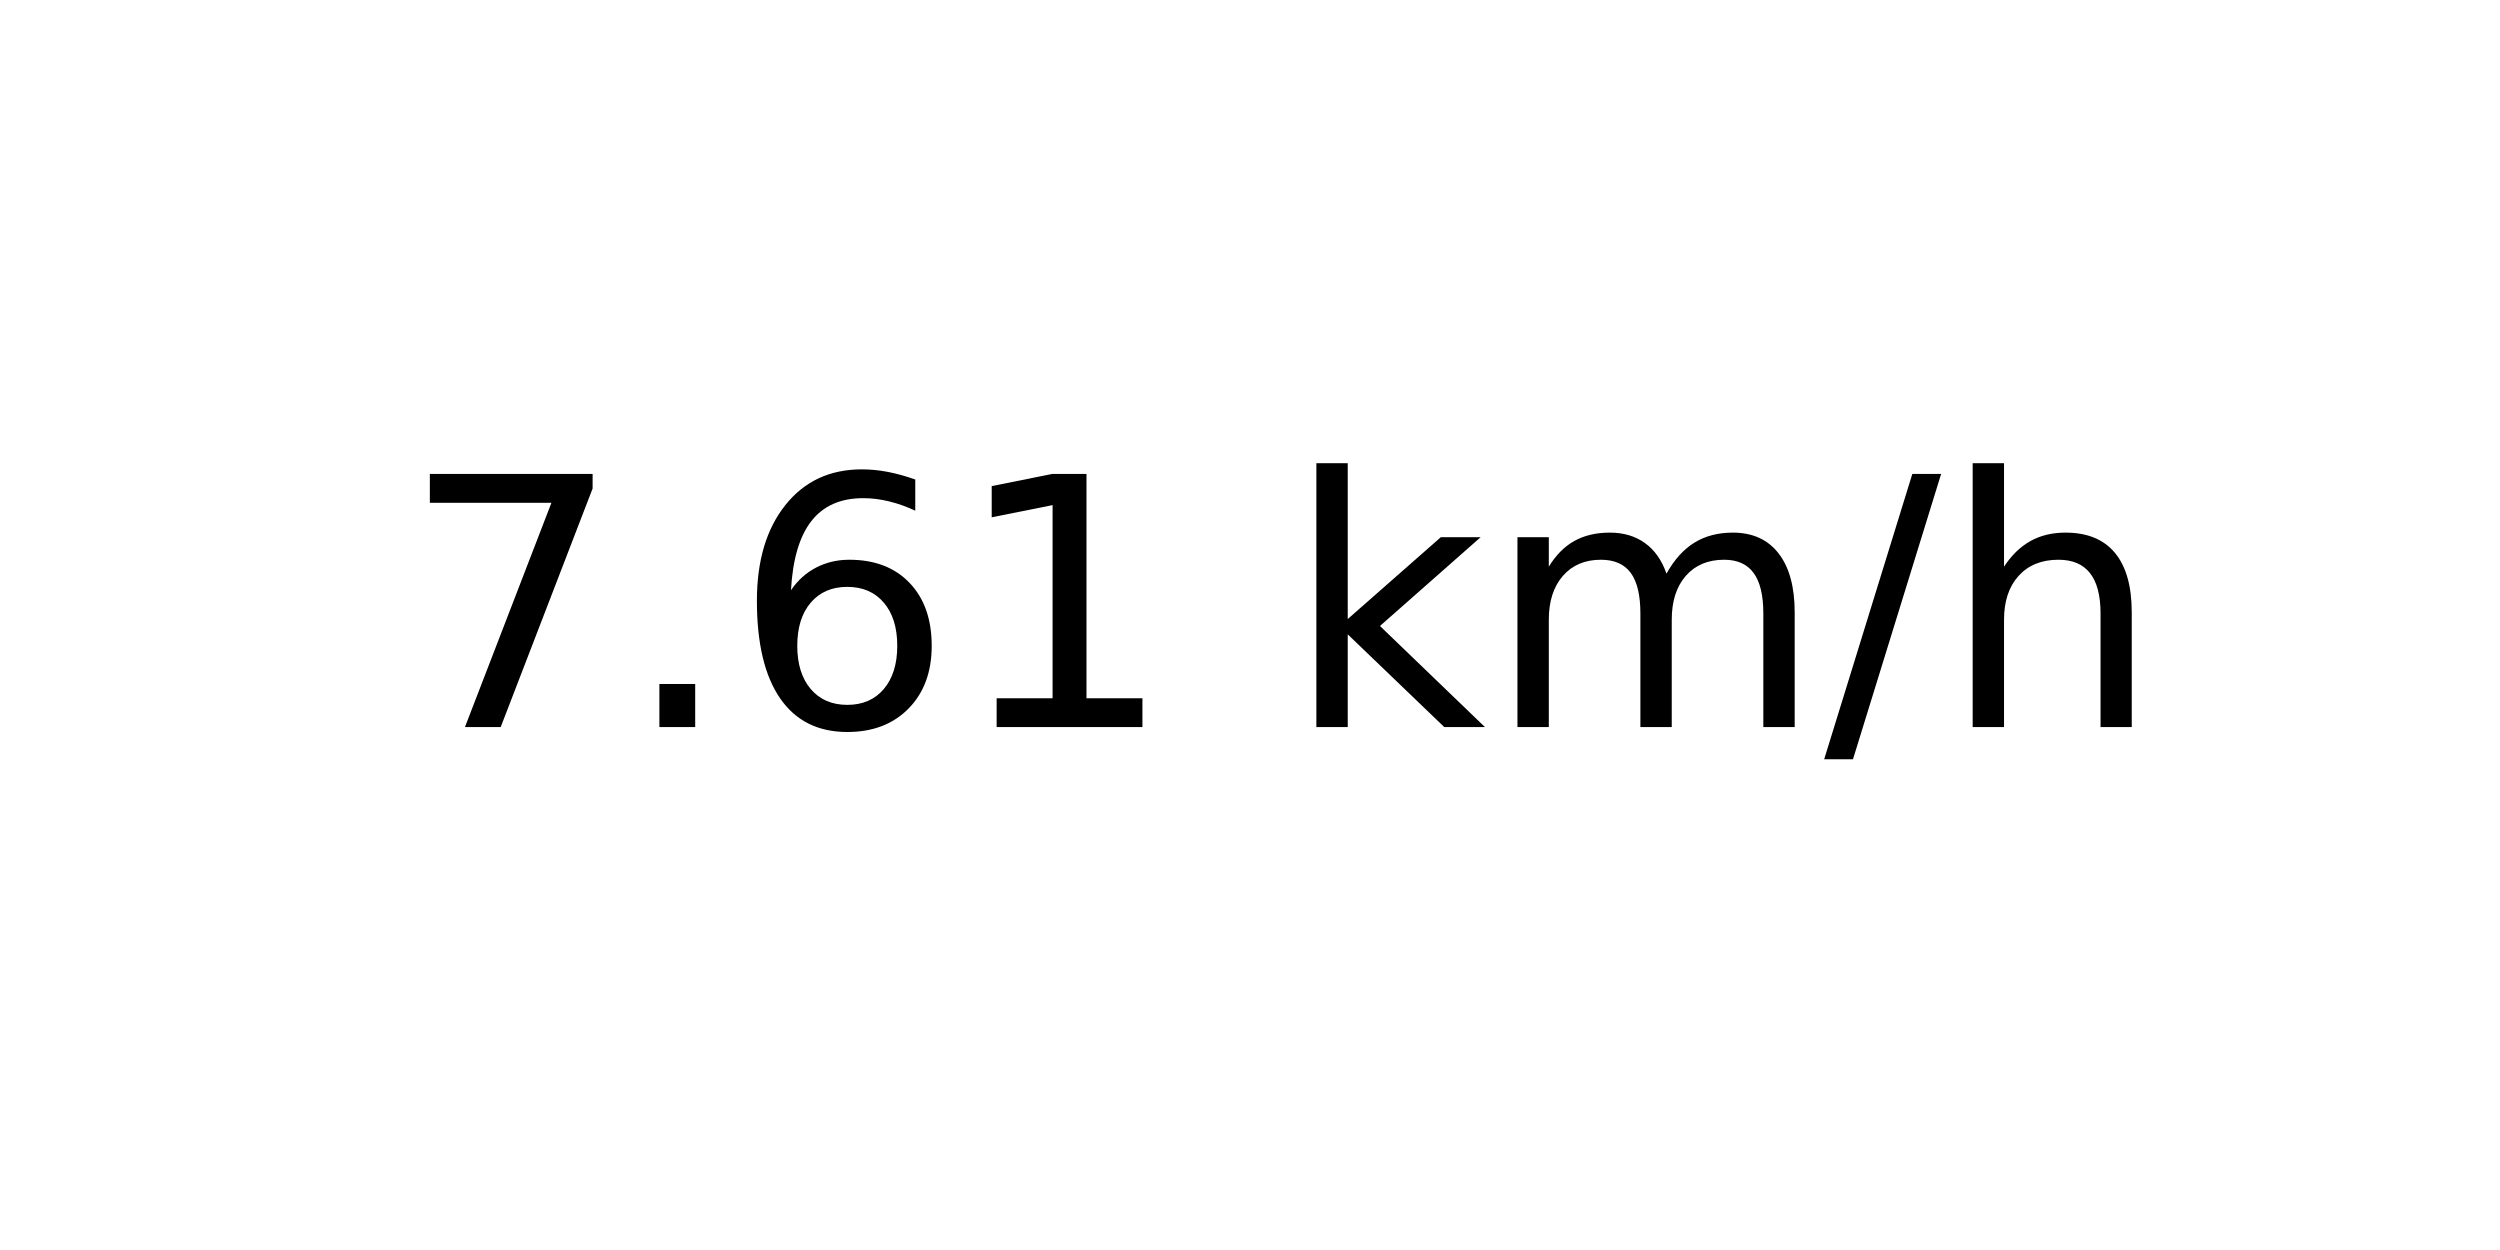
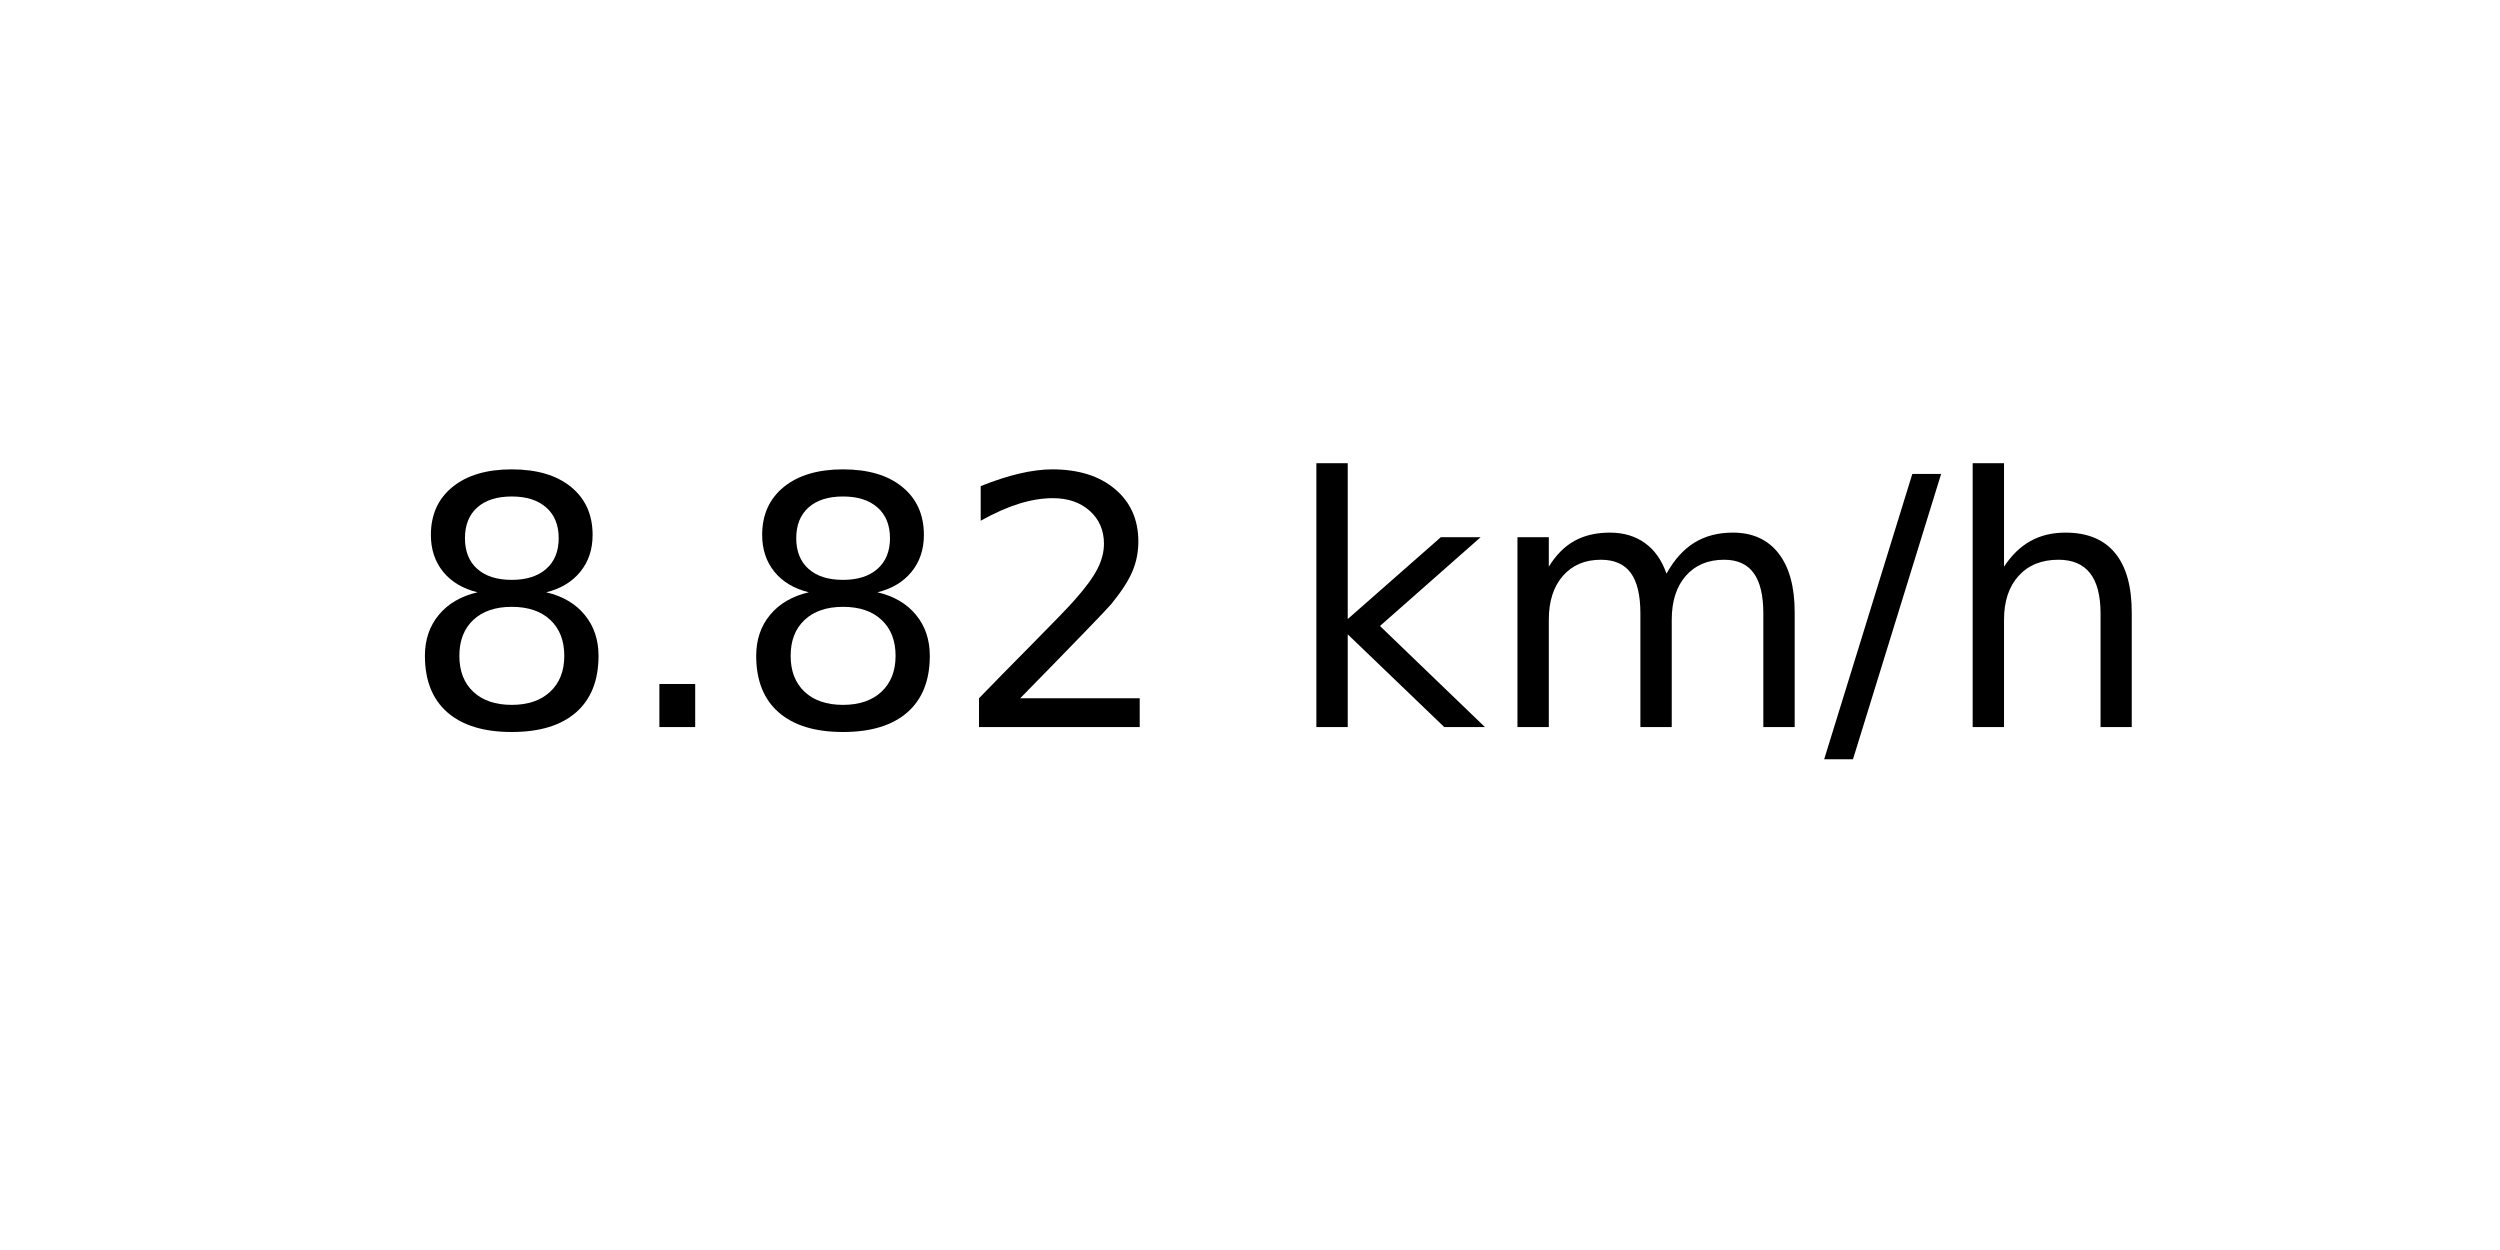
<svg xmlns="http://www.w3.org/2000/svg" xmlns:xlink="http://www.w3.org/1999/xlink" width="72pt" height="36pt" viewBox="0 0 72 36" version="1.1">
  <defs>
    <style type="text/css">*{stroke-linejoin: round; stroke-linecap: butt}</style>
  </defs>
  <g id="figure_1">
    <g id="axes_1">
      <g id="text_1">
        <g transform="translate(11.55937 20.93937) scale(0.1 -0.1)">
          <defs>
-             <path id="DejaVuSans-37" d="M 525 4666  L 3525 4666  L 3525 4397  L 1831 0  L 1172 0  L 2766 4134  L 525 4134  L 525 4666  z " transform="scale(0.015625)" />
+             <path id="DejaVuSans-38" d="M 2034 2216  Q 1584 2216 1326 1975  Q 1069 1734 1069 1313  Q 1069 891 1326 650  Q 1584 409 2034 409  Q 2484 409 2743 651  Q 3003 894 3003 1313  Q 3003 1734 2745 1975  Q 2488 2216 2034 2216  z M 1403 2484  Q 997 2584 770 2862  Q 544 3141 544 3541  Q 544 4100 942 4425  Q 1341 4750 2034 4750  Q 2731 4750 3128 4425  Q 3525 4100 3525 3541  Q 3525 3141 3298 2862  Q 3072 2584 2669 2484  Q 3125 2378 3379 2068  Q 3634 1759 3634 1313  Q 3634 634 3220 271  Q 2806 -91 2034 -91  Q 1263 -91 848 271  Q 434 634 434 1313  Q 434 1759 690 2068  Q 947 2378 1403 2484  z M 1172 3481  Q 1172 3119 1398 2916  Q 1625 2713 2034 2713  Q 2441 2713 2670 2916  Q 2900 3119 2900 3481  Q 2900 3844 2670 4047  Q 2441 4250 2034 4250  Q 1625 4250 1398 4047  Q 1172 3844 1172 3481  z " transform="scale(0.015625)" />
            <path id="DejaVuSans-2e" d="M 684 794  L 1344 794  L 1344 0  L 684 0  L 684 794  z " transform="scale(0.015625)" />
-             <path id="DejaVuSans-36" d="M 2113 2584  Q 1688 2584 1439 2293  Q 1191 2003 1191 1497  Q 1191 994 1439 701  Q 1688 409 2113 409  Q 2538 409 2786 701  Q 3034 994 3034 1497  Q 3034 2003 2786 2293  Q 2538 2584 2113 2584  z M 3366 4563  L 3366 3988  Q 3128 4100 2886 4159  Q 2644 4219 2406 4219  Q 1781 4219 1451 3797  Q 1122 3375 1075 2522  Q 1259 2794 1537 2939  Q 1816 3084 2150 3084  Q 2853 3084 3261 2657  Q 3669 2231 3669 1497  Q 3669 778 3244 343  Q 2819 -91 2113 -91  Q 1303 -91 875 529  Q 447 1150 447 2328  Q 447 3434 972 4092  Q 1497 4750 2381 4750  Q 2619 4750 2861 4703  Q 3103 4656 3366 4563  z " transform="scale(0.015625)" />
-             <path id="DejaVuSans-31" d="M 794 531  L 1825 531  L 1825 4091  L 703 3866  L 703 4441  L 1819 4666  L 2450 4666  L 2450 531  L 3481 531  L 3481 0  L 794 0  L 794 531  z " transform="scale(0.015625)" />
+             <path id="DejaVuSans-32" d="M 1228 531  L 3431 531  L 3431 0  L 469 0  L 469 531  Q 828 903 1448 1529  Q 2069 2156 2228 2338  Q 2531 2678 2651 2914  Q 2772 3150 2772 3378  Q 2772 3750 2511 3984  Q 2250 4219 1831 4219  Q 1534 4219 1204 4116  Q 875 4013 500 3803  L 500 4441  Q 881 4594 1212 4672  Q 1544 4750 1819 4750  Q 2544 4750 2975 4387  Q 3406 4025 3406 3419  Q 3406 3131 3298 2873  Q 3191 2616 2906 2266  Q 2828 2175 2409 1742  Q 1991 1309 1228 531  z " transform="scale(0.015625)" />
            <path id="DejaVuSans-20" transform="scale(0.015625)" />
            <path id="DejaVuSans-6b" d="M 581 4863  L 1159 4863  L 1159 1991  L 2875 3500  L 3609 3500  L 1753 1863  L 3688 0  L 2938 0  L 1159 1709  L 1159 0  L 581 0  L 581 4863  z " transform="scale(0.015625)" />
            <path id="DejaVuSans-6d" d="M 3328 2828  Q 3544 3216 3844 3400  Q 4144 3584 4550 3584  Q 5097 3584 5394 3201  Q 5691 2819 5691 2113  L 5691 0  L 5113 0  L 5113 2094  Q 5113 2597 4934 2840  Q 4756 3084 4391 3084  Q 3944 3084 3684 2787  Q 3425 2491 3425 1978  L 3425 0  L 2847 0  L 2847 2094  Q 2847 2600 2669 2842  Q 2491 3084 2119 3084  Q 1678 3084 1418 2786  Q 1159 2488 1159 1978  L 1159 0  L 581 0  L 581 3500  L 1159 3500  L 1159 2956  Q 1356 3278 1631 3431  Q 1906 3584 2284 3584  Q 2666 3584 2933 3390  Q 3200 3197 3328 2828  z " transform="scale(0.015625)" />
            <path id="DejaVuSans-2f" d="M 1625 4666  L 2156 4666  L 531 -594  L 0 -594  L 1625 4666  z " transform="scale(0.015625)" />
            <path id="DejaVuSans-68" d="M 3513 2113  L 3513 0  L 2938 0  L 2938 2094  Q 2938 2591 2744 2837  Q 2550 3084 2163 3084  Q 1697 3084 1428 2787  Q 1159 2491 1159 1978  L 1159 0  L 581 0  L 581 4863  L 1159 4863  L 1159 2956  Q 1366 3272 1645 3428  Q 1925 3584 2291 3584  Q 2894 3584 3203 3211  Q 3513 2838 3513 2113  z " transform="scale(0.015625)" />
          </defs>
-           <use xlink:href="#DejaVuSans-37" />
+           <use xlink:href="#DejaVuSans-38" />
          <use xlink:href="#DejaVuSans-2e" x="63.623" />
-           <use xlink:href="#DejaVuSans-36" x="95.41" />
-           <use xlink:href="#DejaVuSans-31" x="159.033" />
+           <use xlink:href="#DejaVuSans-38" x="95.41" />
+           <use xlink:href="#DejaVuSans-32" x="159.033" />
          <use xlink:href="#DejaVuSans-20" x="222.656" />
          <use xlink:href="#DejaVuSans-6b" x="254.443" />
          <use xlink:href="#DejaVuSans-6d" x="312.354" />
          <use xlink:href="#DejaVuSans-2f" x="409.766" />
          <use xlink:href="#DejaVuSans-68" x="443.457" />
        </g>
      </g>
    </g>
  </g>
</svg>
